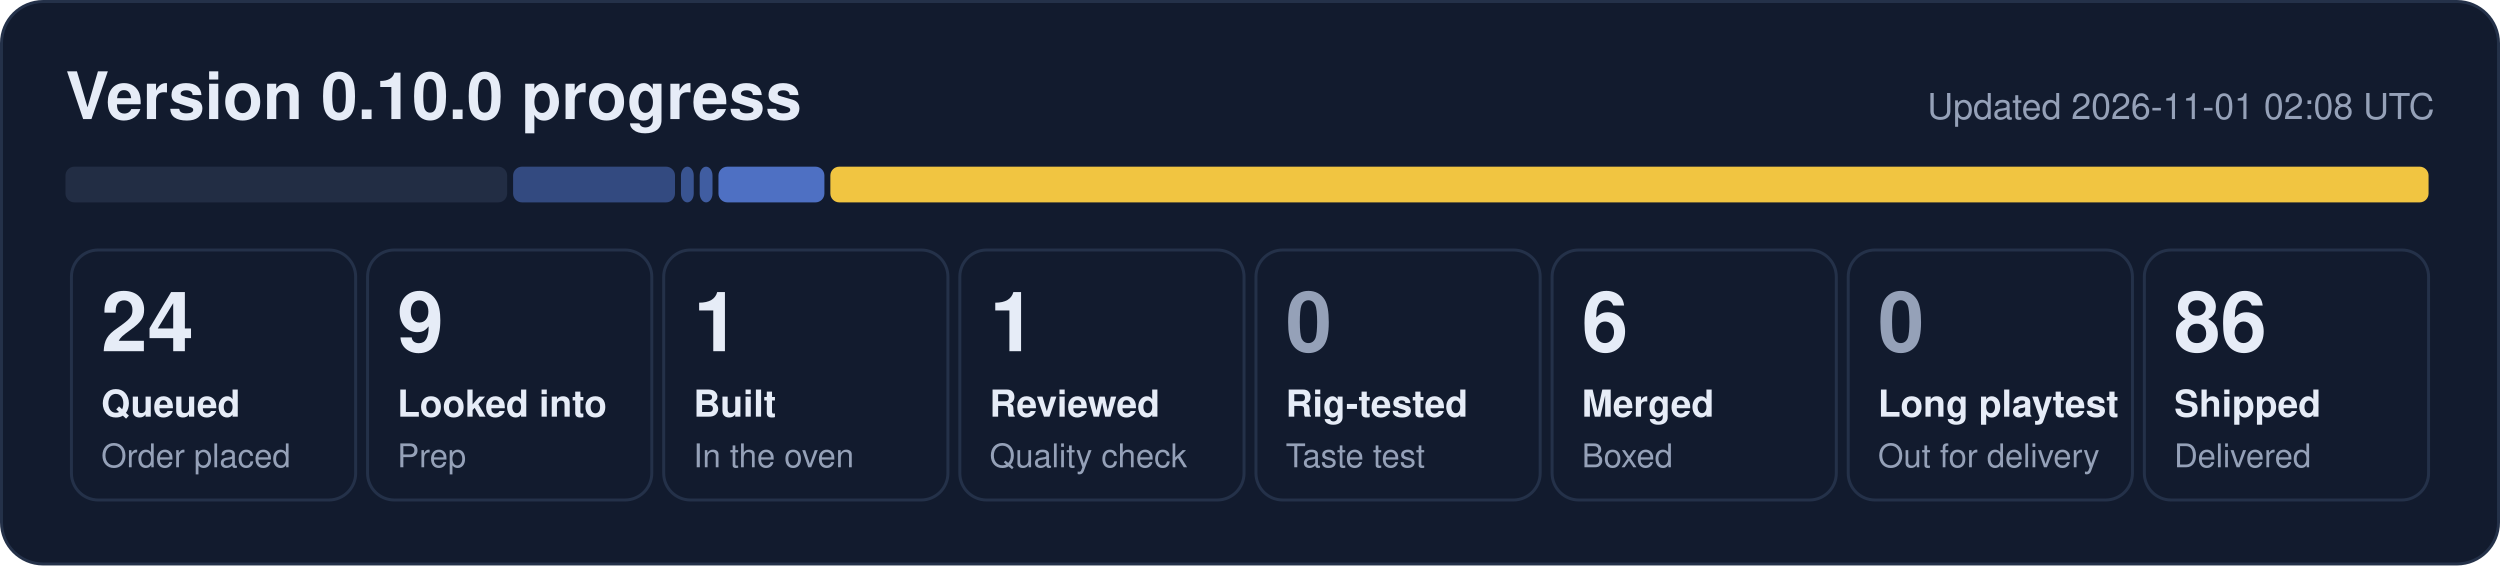
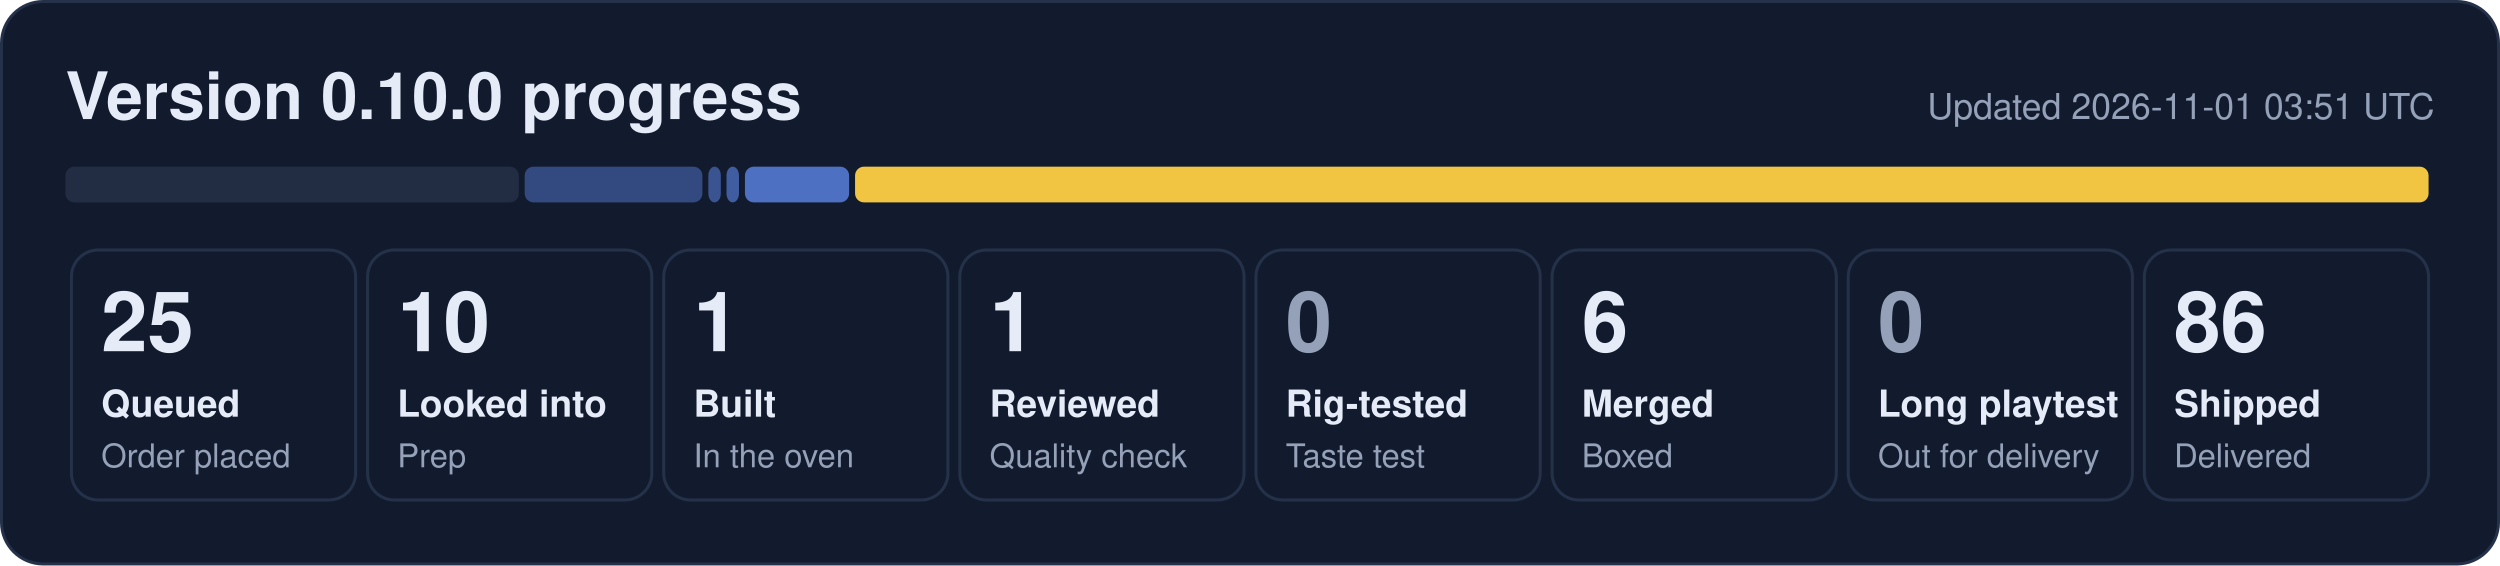
- <svg xmlns="http://www.w3.org/2000/svg" width="840" height="190" viewBox="0 0 840 190" role="img" aria-label="0.10.0 progress: 24 queued, 9 looked into, 1 built, 1 reviewed, 6 merged, 86 shipped">
+ <svg xmlns="http://www.w3.org/2000/svg" width="840" height="190" viewBox="0 0 840 190" role="img" aria-label="0.10.0 progress: 25 queued, 10 looked into, 1 built, 1 reviewed, 6 merged, 86 shipped">
  <rect x="0.5" y="0.5" width="839" height="189" rx="14" fill="#121b2e" stroke="#243149" />
  <text x="22" y="40" font-family="Segoe UI, Helvetica, Arial, sans-serif" font-size="22" font-weight="700" fill="#e6ecf7">Version 0.10.0 progress</text>
-   <text x="818" y="40" font-family="Segoe UI, Helvetica, Arial, sans-serif" font-size="12" fill="#95a1b8" text-anchor="end">Updated 2026-11-01 02:08 UTC</text>
-   <rect x="22.0" y="56" width="148.4" height="12" rx="3" fill="#222d44" fill-opacity="1.00" />
-   <rect x="172.4" y="56" width="54.4" height="12" rx="3" fill="#5d86e8" fill-opacity="0.44" />
-   <rect x="228.8" y="56" width="4.3" height="12" rx="3" fill="#5d86e8" fill-opacity="0.53" />
-   <rect x="235.1" y="56" width="4.3" height="12" rx="3" fill="#5d86e8" fill-opacity="0.62" />
-   <rect x="241.4" y="56" width="35.6" height="12" rx="3" fill="#5d86e8" fill-opacity="0.80" />
-   <rect x="279.0" y="56" width="537.0" height="12" rx="3" fill="#f5c842" fill-opacity="0.98" />
+   <text x="818" y="40" font-family="Segoe UI, Helvetica, Arial, sans-serif" font-size="12" fill="#95a1b8" text-anchor="end">Updated 2026-11-01 03:51 UTC</text>
+   <rect x="22.0" y="56" width="152.3" height="12" rx="3" fill="#222d44" fill-opacity="1.00" />
+   <rect x="176.3" y="56" width="59.7" height="12" rx="3" fill="#5d86e8" fill-opacity="0.44" />
+   <rect x="238.0" y="56" width="4.2" height="12" rx="3" fill="#5d86e8" fill-opacity="0.53" />
+   <rect x="244.1" y="56" width="4.2" height="12" rx="3" fill="#5d86e8" fill-opacity="0.62" />
+   <rect x="250.3" y="56" width="35.0" height="12" rx="3" fill="#5d86e8" fill-opacity="0.80" />
+   <rect x="287.3" y="56" width="528.7" height="12" rx="3" fill="#f5c842" fill-opacity="0.98" />
  <rect x="24.0" y="84" width="95.5" height="84" rx="9" fill="none" stroke="#243149" />
-   <text x="34.0" y="118" font-family="Segoe UI, Helvetica, Arial, sans-serif" font-size="28" font-weight="800" fill="#e6ecf7">24</text>
+   <text x="34.0" y="118" font-family="Segoe UI, Helvetica, Arial, sans-serif" font-size="28" font-weight="800" fill="#e6ecf7">25</text>
  <text x="34.0" y="140" font-family="Segoe UI, Helvetica, Arial, sans-serif" font-size="12.5" font-weight="600" fill="#e6ecf7">Queued</text>
  <text x="34.0" y="157" font-family="Segoe UI, Helvetica, Arial, sans-serif" font-size="11" fill="#95a1b8">Order placed</text>
  <rect x="123.5" y="84" width="95.5" height="84" rx="9" fill="none" stroke="#243149" />
-   <text x="133.5" y="118" font-family="Segoe UI, Helvetica, Arial, sans-serif" font-size="28" font-weight="800" fill="#e6ecf7">9</text>
+   <text x="133.5" y="118" font-family="Segoe UI, Helvetica, Arial, sans-serif" font-size="28" font-weight="800" fill="#e6ecf7">10</text>
  <text x="133.5" y="140" font-family="Segoe UI, Helvetica, Arial, sans-serif" font-size="12.5" font-weight="600" fill="#e6ecf7">Looked into</text>
  <text x="133.5" y="157" font-family="Segoe UI, Helvetica, Arial, sans-serif" font-size="11" fill="#95a1b8">Prep</text>
  <rect x="223.0" y="84" width="95.5" height="84" rx="9" fill="none" stroke="#243149" />
  <text x="233.0" y="118" font-family="Segoe UI, Helvetica, Arial, sans-serif" font-size="28" font-weight="800" fill="#e6ecf7">1</text>
  <text x="233.0" y="140" font-family="Segoe UI, Helvetica, Arial, sans-serif" font-size="12.5" font-weight="600" fill="#e6ecf7">Built</text>
  <text x="233.0" y="157" font-family="Segoe UI, Helvetica, Arial, sans-serif" font-size="11" fill="#95a1b8">In the oven</text>
  <rect x="322.5" y="84" width="95.5" height="84" rx="9" fill="none" stroke="#243149" />
  <text x="332.5" y="118" font-family="Segoe UI, Helvetica, Arial, sans-serif" font-size="28" font-weight="800" fill="#e6ecf7">1</text>
  <text x="332.5" y="140" font-family="Segoe UI, Helvetica, Arial, sans-serif" font-size="12.5" font-weight="600" fill="#e6ecf7">Reviewed</text>
  <text x="332.5" y="157" font-family="Segoe UI, Helvetica, Arial, sans-serif" font-size="11" fill="#95a1b8">Quality check</text>
  <rect x="422.0" y="84" width="95.5" height="84" rx="9" fill="none" stroke="#243149" />
  <text x="432.0" y="118" font-family="Segoe UI, Helvetica, Arial, sans-serif" font-size="28" font-weight="800" fill="#95a1b8">0</text>
  <text x="432.0" y="140" font-family="Segoe UI, Helvetica, Arial, sans-serif" font-size="12.5" font-weight="600" fill="#e6ecf7">Rig-tested</text>
  <text x="432.0" y="157" font-family="Segoe UI, Helvetica, Arial, sans-serif" font-size="11" fill="#95a1b8">Taste test</text>
  <rect x="521.5" y="84" width="95.5" height="84" rx="9" fill="none" stroke="#243149" />
  <text x="531.5" y="118" font-family="Segoe UI, Helvetica, Arial, sans-serif" font-size="28" font-weight="800" fill="#e6ecf7">6</text>
  <text x="531.5" y="140" font-family="Segoe UI, Helvetica, Arial, sans-serif" font-size="12.5" font-weight="600" fill="#e6ecf7">Merged</text>
  <text x="531.5" y="157" font-family="Segoe UI, Helvetica, Arial, sans-serif" font-size="11" fill="#95a1b8">Boxed</text>
  <rect x="621.0" y="84" width="95.5" height="84" rx="9" fill="none" stroke="#243149" />
  <text x="631.0" y="118" font-family="Segoe UI, Helvetica, Arial, sans-serif" font-size="28" font-weight="800" fill="#95a1b8">0</text>
  <text x="631.0" y="140" font-family="Segoe UI, Helvetica, Arial, sans-serif" font-size="12.5" font-weight="600" fill="#e6ecf7">Long playtest</text>
  <text x="631.0" y="157" font-family="Segoe UI, Helvetica, Arial, sans-serif" font-size="11" fill="#95a1b8">Out for delivery</text>
  <rect x="720.5" y="84" width="95.5" height="84" rx="9" fill="none" stroke="#243149" />
  <text x="730.5" y="118" font-family="Segoe UI, Helvetica, Arial, sans-serif" font-size="28" font-weight="800" fill="#e6ecf7">86</text>
  <text x="730.5" y="140" font-family="Segoe UI, Helvetica, Arial, sans-serif" font-size="12.5" font-weight="600" fill="#e6ecf7">Shipped</text>
  <text x="730.5" y="157" font-family="Segoe UI, Helvetica, Arial, sans-serif" font-size="11" fill="#95a1b8">Delivered</text>
</svg>
